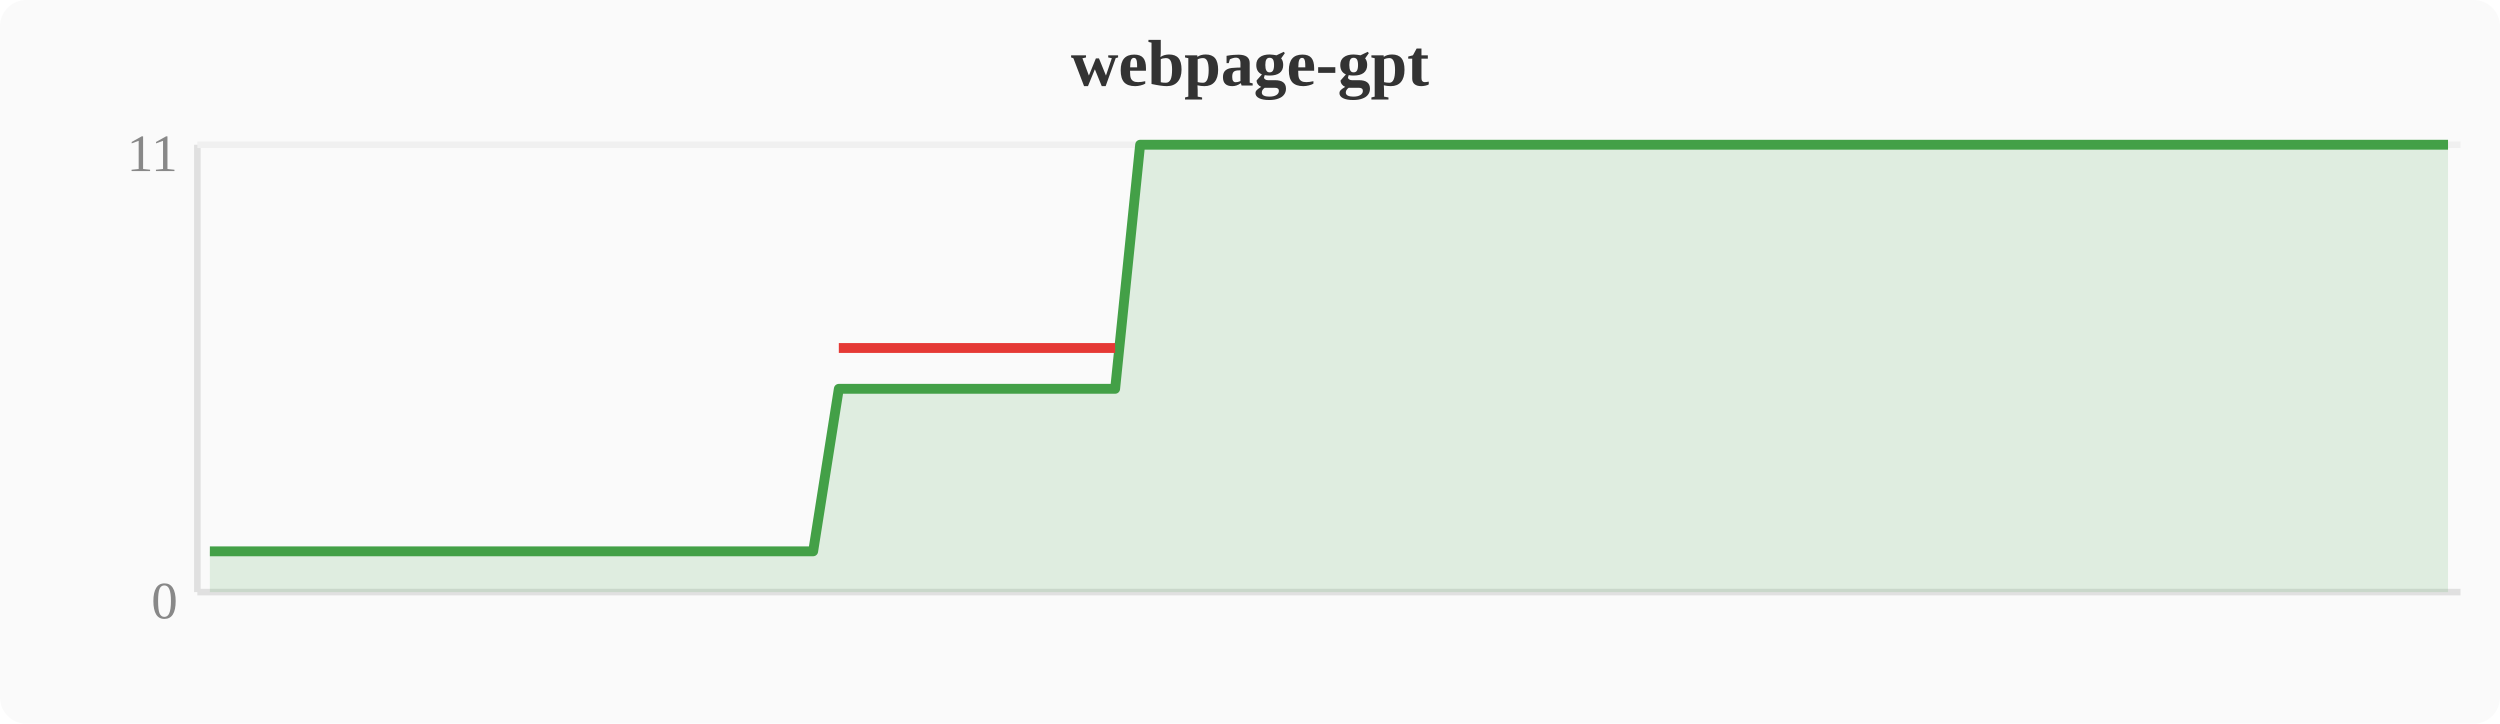
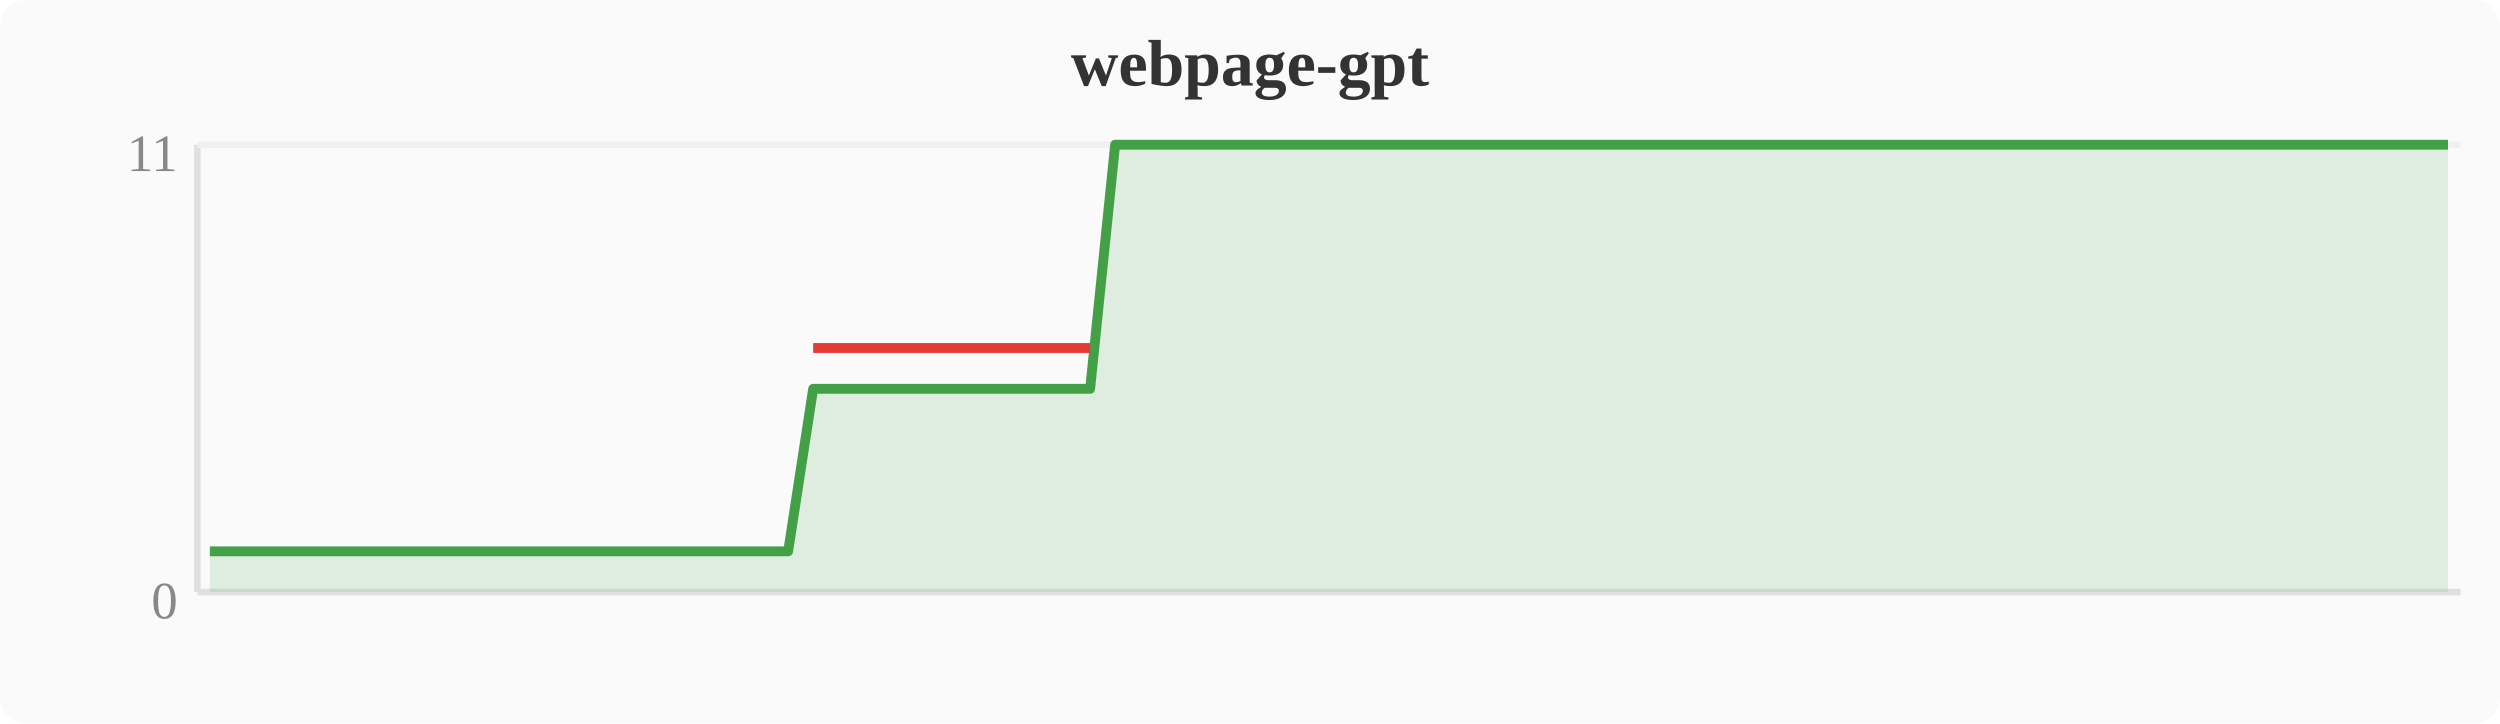
<svg xmlns="http://www.w3.org/2000/svg" width="380" height="110" viewBox="0 0 380 110">
  <rect width="380" height="110" fill="#fafafa" rx="4" />
  <text x="190" y="13" text-anchor="middle" font-size="10" font-weight="bold" fill="#333">webpage-gpt</text>
  <line x1="30" y1="22" x2="30" y2="90" stroke="#e0e0e0" stroke-width="1" />
  <line x1="30" y1="90" x2="374" y2="90" stroke="#e0e0e0" stroke-width="1" />
  <line x1="30" y1="22" x2="374" y2="22" stroke="#f0f0f0" stroke-width="1" />
  <text x="27" y="94" text-anchor="end" font-size="8" fill="#888">0</text>
  <text x="27" y="26" text-anchor="end" font-size="8" fill="#888">11</text>
-   <polygon points="31.9,83.8 35.7,83.8 39.6,83.8 43.4,83.8 47.2,83.8 51.0,83.8 54.8,83.8 58.7,83.8 62.5,83.8 66.3,83.8 70.1,83.8 74.0,83.8 77.8,83.8 81.6,83.8 85.4,83.8 89.2,83.8 93.1,83.8 96.9,83.8 100.7,83.8 104.5,83.8 108.4,83.8 112.2,83.8 116.0,83.8 119.8,83.8 123.6,83.8 127.5,59.1 131.3,59.1 135.1,59.1 138.9,59.1 142.8,59.1 146.6,59.1 150.4,59.1 154.2,59.1 158.0,59.1 161.9,59.1 165.7,59.1 169.5,59.1 173.3,22.0 177.2,22.0 181.0,22.0 184.8,22.0 188.6,22.0 192.4,22.0 196.3,22.0 200.1,22.0 203.9,22.0 207.7,22.0 211.6,22.0 215.4,22.0 219.2,22.0 223.0,22.0 226.8,22.0 230.7,22.0 234.5,22.0 238.3,22.0 242.1,22.0 246.0,22.0 249.8,22.0 253.6,22.0 257.4,22.0 261.2,22.0 265.1,22.0 268.9,22.0 272.7,22.0 276.5,22.0 280.4,22.0 284.2,22.0 288.0,22.0 291.8,22.0 295.6,22.0 299.5,22.0 303.3,22.0 307.1,22.0 310.9,22.0 314.8,22.0 318.6,22.0 322.4,22.0 326.2,22.0 330.0,22.0 333.9,22.0 337.7,22.0 341.5,22.0 345.3,22.0 349.2,22.0 353.0,22.0 356.8,22.0 360.6,22.0 364.4,22.0 368.3,22.0 372.1,22.0 372.1,90 31.9,90" fill="#43a047" opacity="0.15" />
-   <polyline points="31.9,83.8 35.7,83.8 39.6,83.8 43.4,83.8 47.2,83.8 51.0,83.8 54.8,83.8 58.7,83.8 62.5,83.8 66.3,83.8 70.1,83.8 74.0,83.8 77.8,83.8 81.6,83.8 85.4,83.8 89.2,83.8 93.1,83.8 96.9,83.8 100.7,83.8 104.5,83.8 108.4,83.8 112.2,83.8 116.0,83.8 119.8,83.8 123.6,83.8 127.5,59.1 131.3,59.1 135.1,59.1 138.9,59.1 142.8,59.1 146.6,59.1 150.4,59.1 154.2,59.1 158.0,59.1 161.9,59.1 165.7,59.1 169.5,59.1 173.3,22.0 177.2,22.0 181.0,22.0 184.8,22.0 188.6,22.0 192.4,22.0 196.3,22.0 200.1,22.0 203.9,22.0 207.7,22.0 211.6,22.0 215.4,22.0 219.2,22.0 223.0,22.0 226.8,22.0 230.7,22.0 234.5,22.0 238.3,22.0 242.1,22.0 246.0,22.0 249.8,22.0 253.6,22.0 257.4,22.0 261.2,22.0 265.1,22.0 268.9,22.0 272.7,22.0 276.5,22.0 280.4,22.0 284.2,22.0 288.0,22.0 291.8,22.0 295.6,22.0 299.5,22.0 303.3,22.0 307.1,22.0 310.9,22.0 314.8,22.0 318.6,22.0 322.4,22.0 326.2,22.0 330.0,22.0 333.9,22.0 337.7,22.0 341.5,22.0 345.3,22.0 349.2,22.0 353.0,22.0 356.8,22.0 360.6,22.0 364.4,22.0 368.3,22.0 372.1,22.0" fill="none" stroke="#43a047" stroke-width="1.5" stroke-linejoin="round" />
-   <polyline points="127.5,52.9 131.3,52.9 135.1,52.9 138.9,52.9 142.8,52.9 146.6,52.9 150.4,52.9 154.2,52.9 158.0,52.9 161.9,52.9 165.7,52.9 169.5,52.9" fill="none" stroke="#e53935" stroke-width="1.5" stroke-linejoin="round" />
+   <polygon points="31.9,83.8 35.7,83.8 39.6,83.8 43.4,83.8 47.2,83.8 51.0,83.8 54.8,83.8 58.7,83.8 62.5,83.8 66.3,83.8 70.1,83.8 74.0,83.8 77.8,83.8 81.6,83.8 85.4,83.8 89.2,83.8 93.1,83.8 96.9,83.8 100.7,83.8 104.5,83.8 108.4,83.8 112.2,83.8 116.0,83.8 119.8,83.8 123.6,59.1 127.5,59.1 131.3,59.1 135.1,59.1 138.9,59.1 142.8,59.1 146.6,59.1 150.4,59.1 154.2,59.1 158.0,59.1 161.9,59.1 165.7,59.1 169.5,22.0 173.3,22.0 177.2,22.0 181.0,22.0 184.8,22.0 188.6,22.0 192.4,22.0 196.3,22.0 200.1,22.0 203.9,22.0 207.7,22.0 211.6,22.0 215.4,22.0 219.2,22.0 223.0,22.0 226.8,22.0 230.7,22.0 234.5,22.0 238.3,22.0 242.1,22.0 246.0,22.0 249.8,22.0 253.6,22.0 257.4,22.0 261.2,22.0 265.1,22.0 268.9,22.0 272.7,22.0 276.5,22.0 280.4,22.0 284.2,22.0 288.0,22.0 291.8,22.0 295.6,22.0 299.5,22.0 303.3,22.0 307.1,22.0 310.9,22.0 314.8,22.0 318.6,22.0 322.4,22.0 326.2,22.0 330.0,22.0 333.9,22.0 337.7,22.0 341.5,22.0 345.3,22.0 349.2,22.0 353.0,22.0 356.8,22.0 360.6,22.0 364.4,22.0 368.3,22.0 372.1,22.0 372.1,90 31.9,90" fill="#43a047" opacity="0.15" />
+   <polyline points="31.9,83.8 35.7,83.8 39.6,83.8 43.4,83.8 47.2,83.8 51.0,83.8 54.8,83.8 58.7,83.8 62.5,83.8 66.3,83.8 70.1,83.8 74.0,83.8 77.8,83.8 81.6,83.8 85.4,83.8 89.2,83.8 93.1,83.8 96.9,83.8 100.7,83.8 104.5,83.8 108.4,83.8 112.2,83.8 116.0,83.8 119.8,83.8 123.6,59.1 127.5,59.1 131.3,59.1 135.1,59.1 138.9,59.1 142.8,59.1 146.6,59.1 150.4,59.1 154.2,59.1 158.0,59.1 161.9,59.1 165.7,59.1 169.5,22.0 173.3,22.0 177.2,22.0 181.0,22.0 184.8,22.0 188.6,22.0 192.4,22.0 196.3,22.0 200.1,22.0 203.9,22.0 207.7,22.0 211.6,22.0 215.4,22.0 219.2,22.0 223.0,22.0 226.8,22.0 230.7,22.0 234.5,22.0 238.3,22.0 242.1,22.0 246.0,22.0 249.8,22.0 253.6,22.0 257.4,22.0 261.2,22.0 265.1,22.0 268.9,22.0 272.7,22.0 276.5,22.0 280.4,22.0 284.2,22.0 288.0,22.0 291.8,22.0 295.6,22.0 299.5,22.0 303.3,22.0 307.1,22.0 310.9,22.0 314.8,22.0 318.6,22.0 322.4,22.0 326.2,22.0 330.0,22.0 333.9,22.0 337.7,22.0 341.5,22.0 345.3,22.0 349.2,22.0 353.0,22.0 356.8,22.0 360.6,22.0 364.4,22.0 368.3,22.0 372.1,22.0" fill="none" stroke="#43a047" stroke-width="1.5" stroke-linejoin="round" />
+   <polyline points="123.6,52.9 127.5,52.9 131.3,52.9 135.1,52.9 138.9,52.9 142.8,52.9 146.6,52.9 150.4,52.9 154.2,52.9 158.0,52.9 161.9,52.9 165.7,52.9" fill="none" stroke="#e53935" stroke-width="1.5" stroke-linejoin="round" />
</svg>
